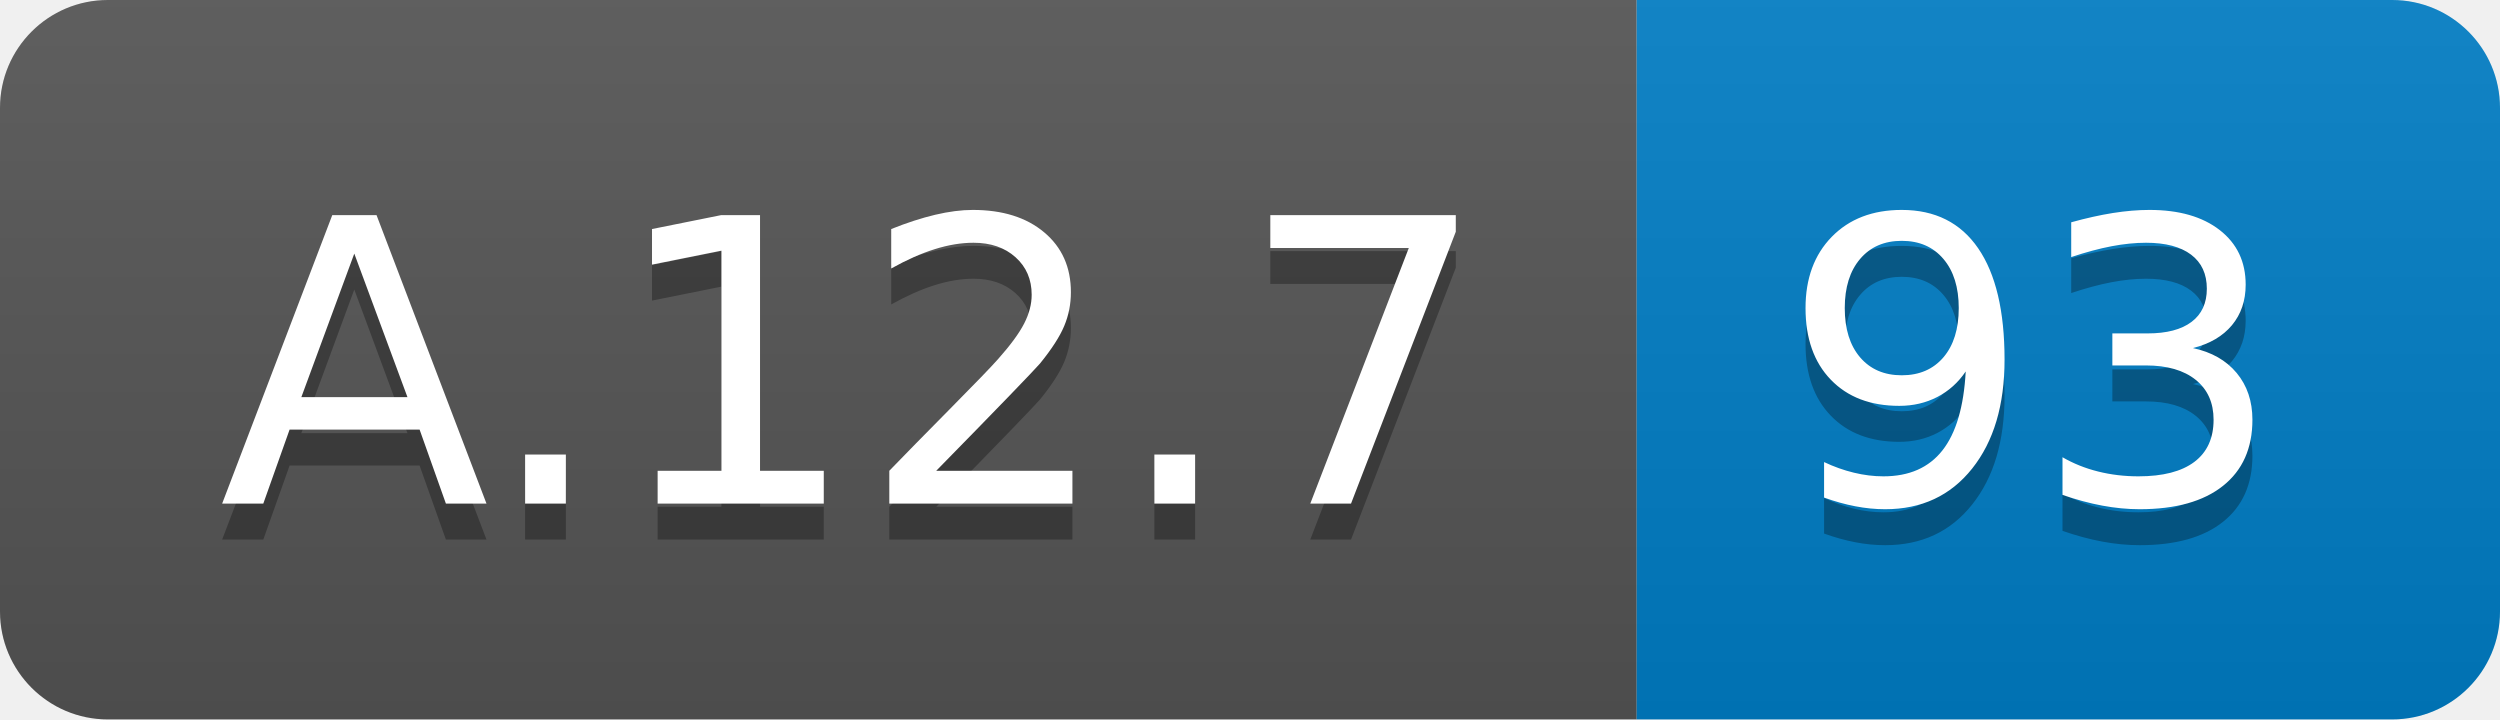
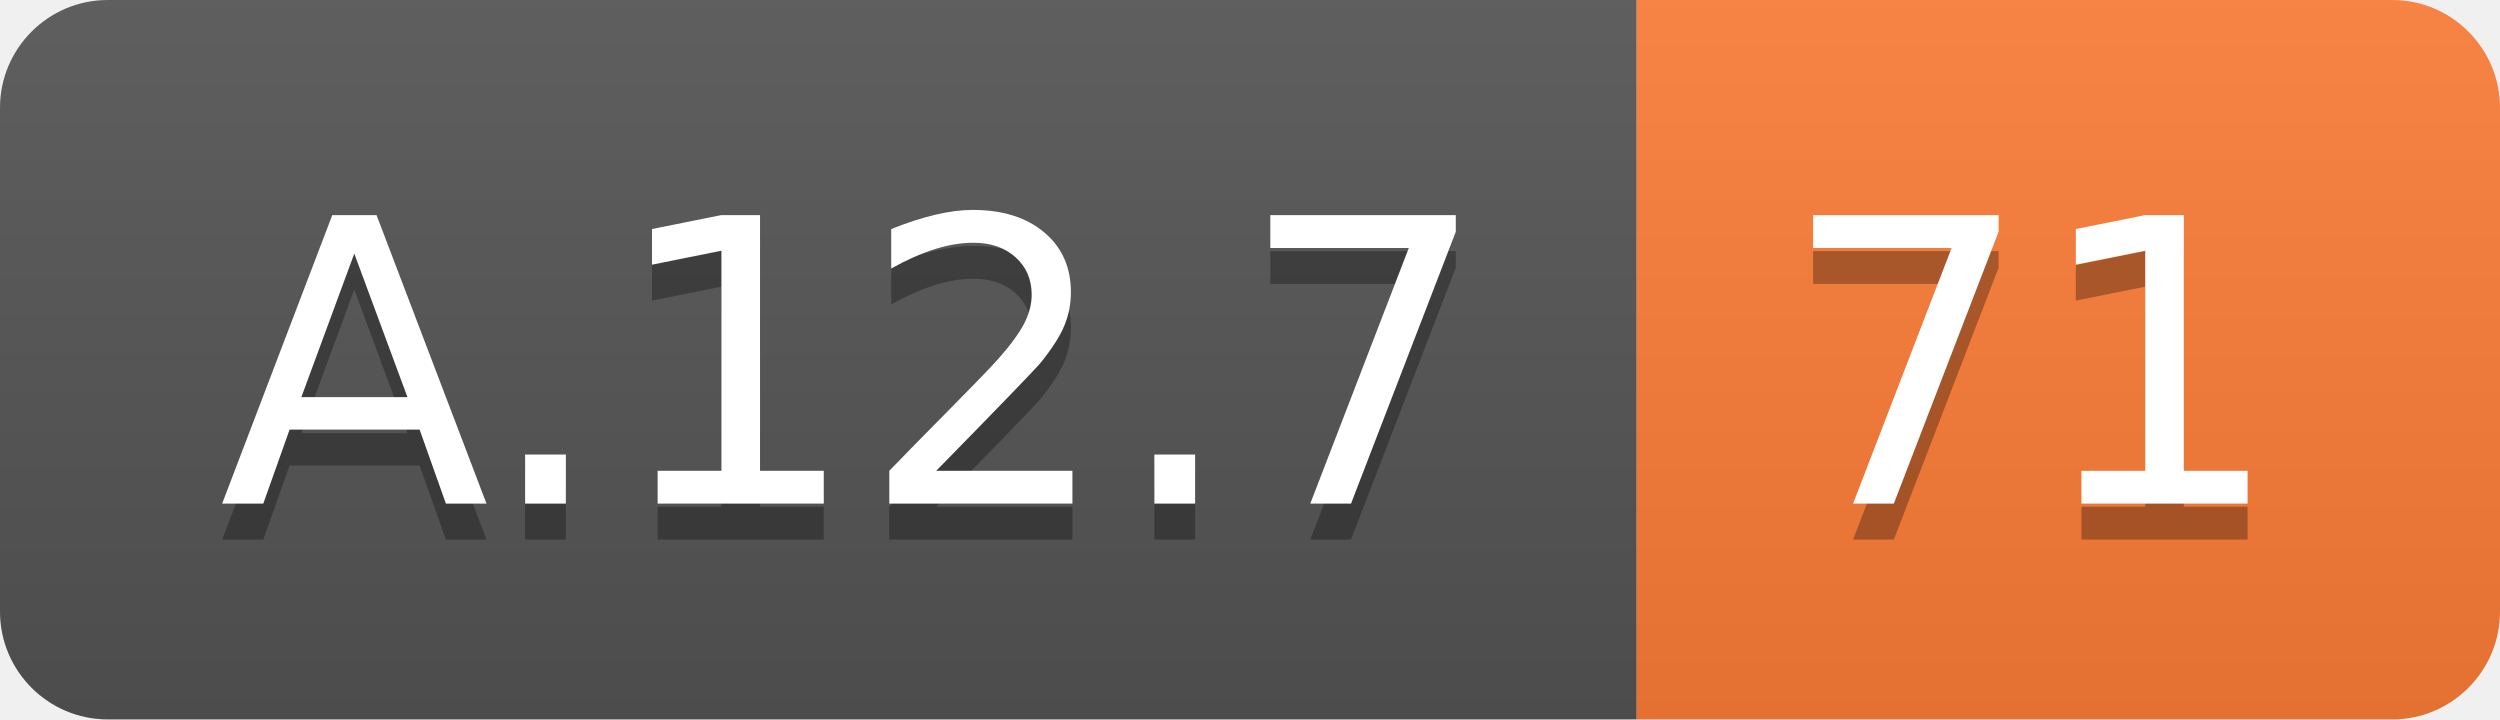
<svg xmlns="http://www.w3.org/2000/svg" width="69.5" height="20">
  <linearGradient id="smooth" x2="0" y2="100%">
    <stop offset="0" stop-color="#bbb" stop-opacity=".1" />
    <stop offset="1" stop-opacity=".1" />
  </linearGradient>
  <clipPath id="round">
    <rect width="69.5" height="20" rx="3" fill="#fff" />
  </clipPath>
  <g clip-path="url(#round)">
    <rect width="45.5" height="20" fill="#555" />
-     <rect x="45.5" width="24.0" height="20" fill="#007ec6" />
+     <rect x="45.5" width="24.0" height="20" fill="#fe7d37" />
    <rect width="69.5" height="20" fill="url(#smooth)" />
  </g>
  <g fill="#fff" text-anchor="middle" font-family="DejaVu Sans,Verdana,Geneva,sans-serif" font-size="110">
    <text x="237.5" y="150" fill="#010101" fill-opacity=".3" transform="scale(0.1)" textLength="355.0" lengthAdjust="spacing">A.12.7</text>
    <text x="237.5" y="140" transform="scale(0.1)" textLength="355.0" lengthAdjust="spacing">A.12.7</text>
-     <text x="565.0" y="150" fill="#010101" fill-opacity=".3" transform="scale(0.1)" textLength="140.0" lengthAdjust="spacing">93</text>
-     <text x="565.0" y="140" transform="scale(0.1)" textLength="140.0" lengthAdjust="spacing">93</text>
+     <text x="565.0" y="150" fill="#010101" fill-opacity=".3" transform="scale(0.1)" textLength="140.0" lengthAdjust="spacing">71</text>
+     <text x="565.0" y="140" transform="scale(0.1)" textLength="140.0" lengthAdjust="spacing">71</text>
  </g>
</svg>
